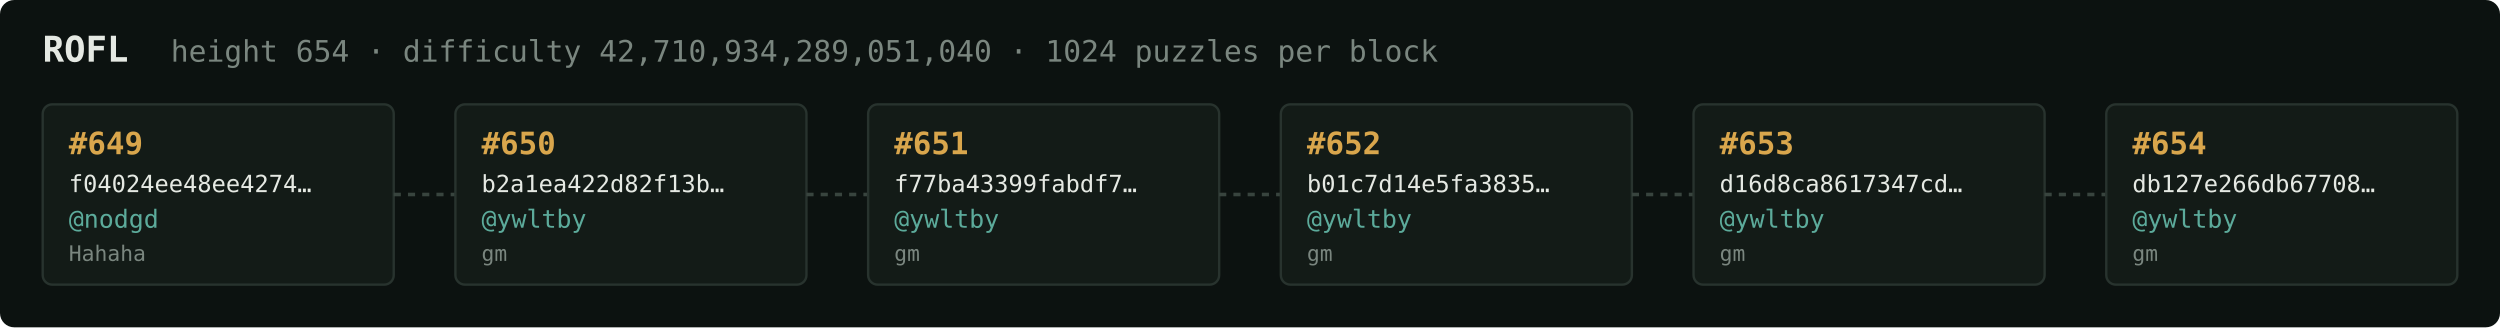
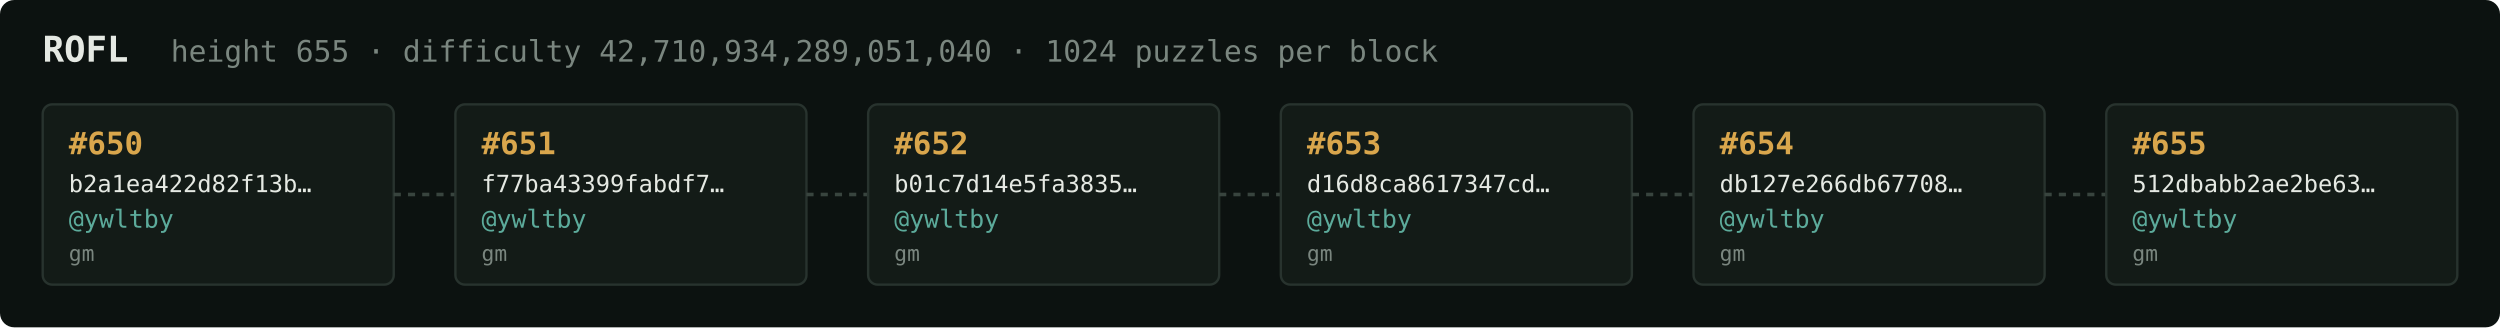
<svg xmlns="http://www.w3.org/2000/svg" width="1054" height="138" viewBox="0 0 1054 138" font-family="ui-monospace,SFMono-Regular,Menlo,monospace">
  <rect fill="#0c1210" width="1054" height="138" rx="6" />
  <text x="18" y="26" fill="#e5e9e3" font-size="15" font-weight="700">ROFL</text>
-   <text x="72" y="26" fill="#7a867f" font-size="12.5">height 654 · difficulty 42,710,934,289,051,040 · 1024 puzzles per block</text>
+   <text x="72" y="26" fill="#7a867f" font-size="12.5">height 655 · difficulty 42,710,934,289,051,040 · 1024 puzzles per block</text>
  <rect x="18" y="44" width="148" height="76" rx="4" fill="#131b17" stroke="#28332e" stroke-width="1" />
-   <text x="29" y="65" fill="#d9a64c" font-size="13" font-weight="700">#649</text>
-   <text x="29" y="81" fill="#e5e9e3" font-size="10">f04024ee48ee4274…</text>
-   <text x="29" y="96" fill="#5cab9b" font-size="10.5">@nodgd</text>
-   <text x="29" y="110" fill="#7a867f" font-size="9">Hahaha</text>
+   <text x="29" y="65" fill="#d9a64c" font-size="13" font-weight="700">#650</text>
+   <text x="29" y="81" fill="#e5e9e3" font-size="10">b2a1ea422d82f13b…</text>
+   <text x="29" y="96" fill="#5cab9b" font-size="10.5">@ywltby</text>
+   <text x="29" y="110" fill="#7a867f" font-size="9">gm</text>
  <line x1="166" y1="82.0" x2="192" y2="82.0" stroke="#38443e" stroke-width="1.5" stroke-dasharray="3 3" />
  <rect x="192" y="44" width="148" height="76" rx="4" fill="#131b17" stroke="#28332e" stroke-width="1" />
-   <text x="203" y="65" fill="#d9a64c" font-size="13" font-weight="700">#650</text>
-   <text x="203" y="81" fill="#e5e9e3" font-size="10">b2a1ea422d82f13b…</text>
+   <text x="203" y="65" fill="#d9a64c" font-size="13" font-weight="700">#651</text>
+   <text x="203" y="81" fill="#e5e9e3" font-size="10">f77ba43399fabdf7…</text>
  <text x="203" y="96" fill="#5cab9b" font-size="10.5">@ywltby</text>
  <text x="203" y="110" fill="#7a867f" font-size="9">gm</text>
  <line x1="340" y1="82.0" x2="366" y2="82.0" stroke="#38443e" stroke-width="1.5" stroke-dasharray="3 3" />
  <rect x="366" y="44" width="148" height="76" rx="4" fill="#131b17" stroke="#28332e" stroke-width="1" />
-   <text x="377" y="65" fill="#d9a64c" font-size="13" font-weight="700">#651</text>
-   <text x="377" y="81" fill="#e5e9e3" font-size="10">f77ba43399fabdf7…</text>
+   <text x="377" y="65" fill="#d9a64c" font-size="13" font-weight="700">#652</text>
+   <text x="377" y="81" fill="#e5e9e3" font-size="10">b01c7d14e5fa3835…</text>
  <text x="377" y="96" fill="#5cab9b" font-size="10.5">@ywltby</text>
  <text x="377" y="110" fill="#7a867f" font-size="9">gm</text>
  <line x1="514" y1="82.0" x2="540" y2="82.0" stroke="#38443e" stroke-width="1.5" stroke-dasharray="3 3" />
  <rect x="540" y="44" width="148" height="76" rx="4" fill="#131b17" stroke="#28332e" stroke-width="1" />
-   <text x="551" y="65" fill="#d9a64c" font-size="13" font-weight="700">#652</text>
-   <text x="551" y="81" fill="#e5e9e3" font-size="10">b01c7d14e5fa3835…</text>
+   <text x="551" y="65" fill="#d9a64c" font-size="13" font-weight="700">#653</text>
+   <text x="551" y="81" fill="#e5e9e3" font-size="10">d16d8ca8617347cd…</text>
  <text x="551" y="96" fill="#5cab9b" font-size="10.5">@ywltby</text>
  <text x="551" y="110" fill="#7a867f" font-size="9">gm</text>
  <line x1="688" y1="82.0" x2="714" y2="82.0" stroke="#38443e" stroke-width="1.5" stroke-dasharray="3 3" />
  <rect x="714" y="44" width="148" height="76" rx="4" fill="#131b17" stroke="#28332e" stroke-width="1" />
-   <text x="725" y="65" fill="#d9a64c" font-size="13" font-weight="700">#653</text>
-   <text x="725" y="81" fill="#e5e9e3" font-size="10">d16d8ca8617347cd…</text>
+   <text x="725" y="65" fill="#d9a64c" font-size="13" font-weight="700">#654</text>
+   <text x="725" y="81" fill="#e5e9e3" font-size="10">db127e266db67708…</text>
  <text x="725" y="96" fill="#5cab9b" font-size="10.5">@ywltby</text>
  <text x="725" y="110" fill="#7a867f" font-size="9">gm</text>
  <line x1="862" y1="82.0" x2="888" y2="82.0" stroke="#38443e" stroke-width="1.5" stroke-dasharray="3 3" />
  <rect x="888" y="44" width="148" height="76" rx="4" fill="#131b17" stroke="#28332e" stroke-width="1" />
-   <text x="899" y="65" fill="#d9a64c" font-size="13" font-weight="700">#654</text>
-   <text x="899" y="81" fill="#e5e9e3" font-size="10">db127e266db67708…</text>
+   <text x="899" y="65" fill="#d9a64c" font-size="13" font-weight="700">#655</text>
+   <text x="899" y="81" fill="#e5e9e3" font-size="10">512dbabb2ae2be63…</text>
  <text x="899" y="96" fill="#5cab9b" font-size="10.5">@ywltby</text>
  <text x="899" y="110" fill="#7a867f" font-size="9">gm</text>
</svg>
